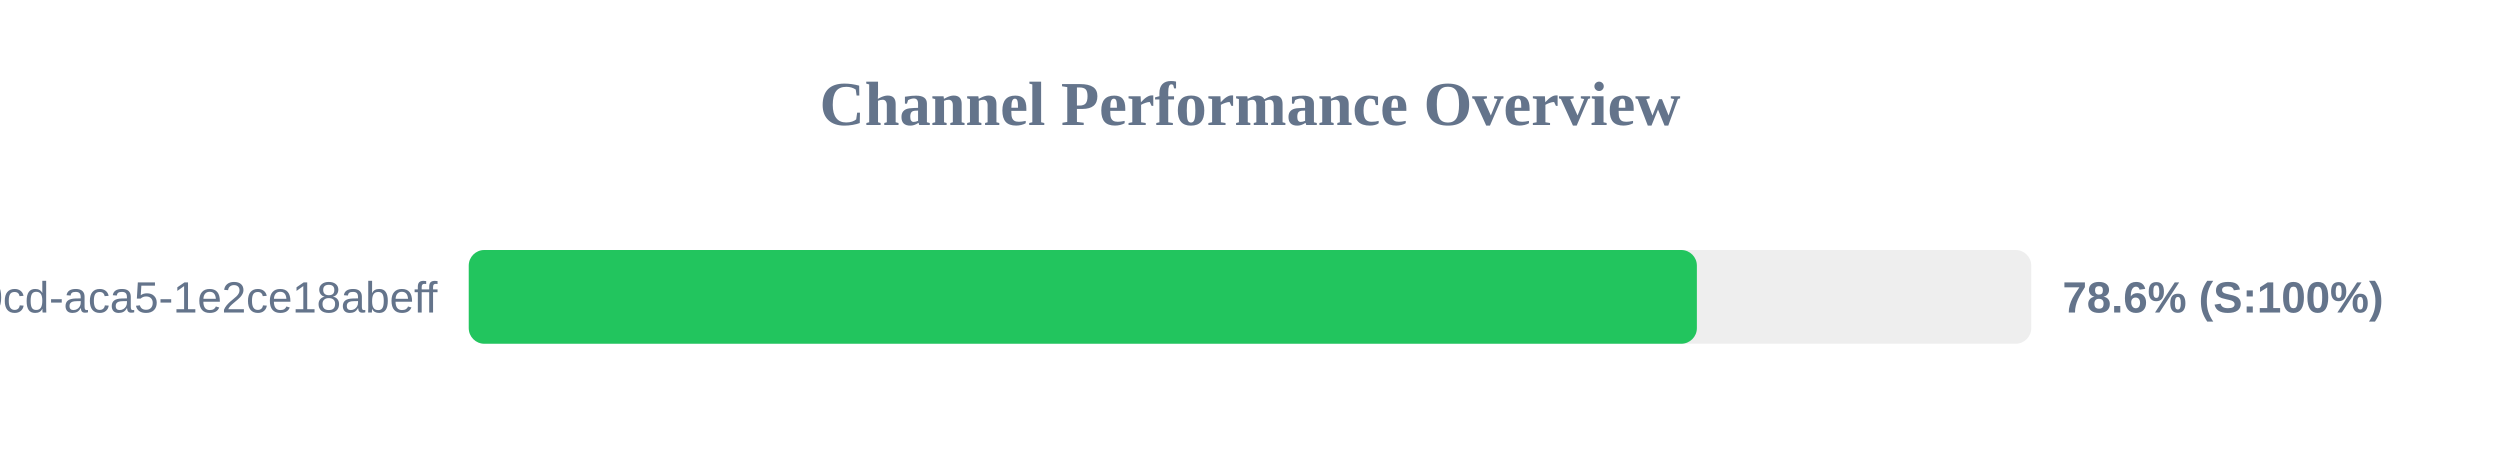
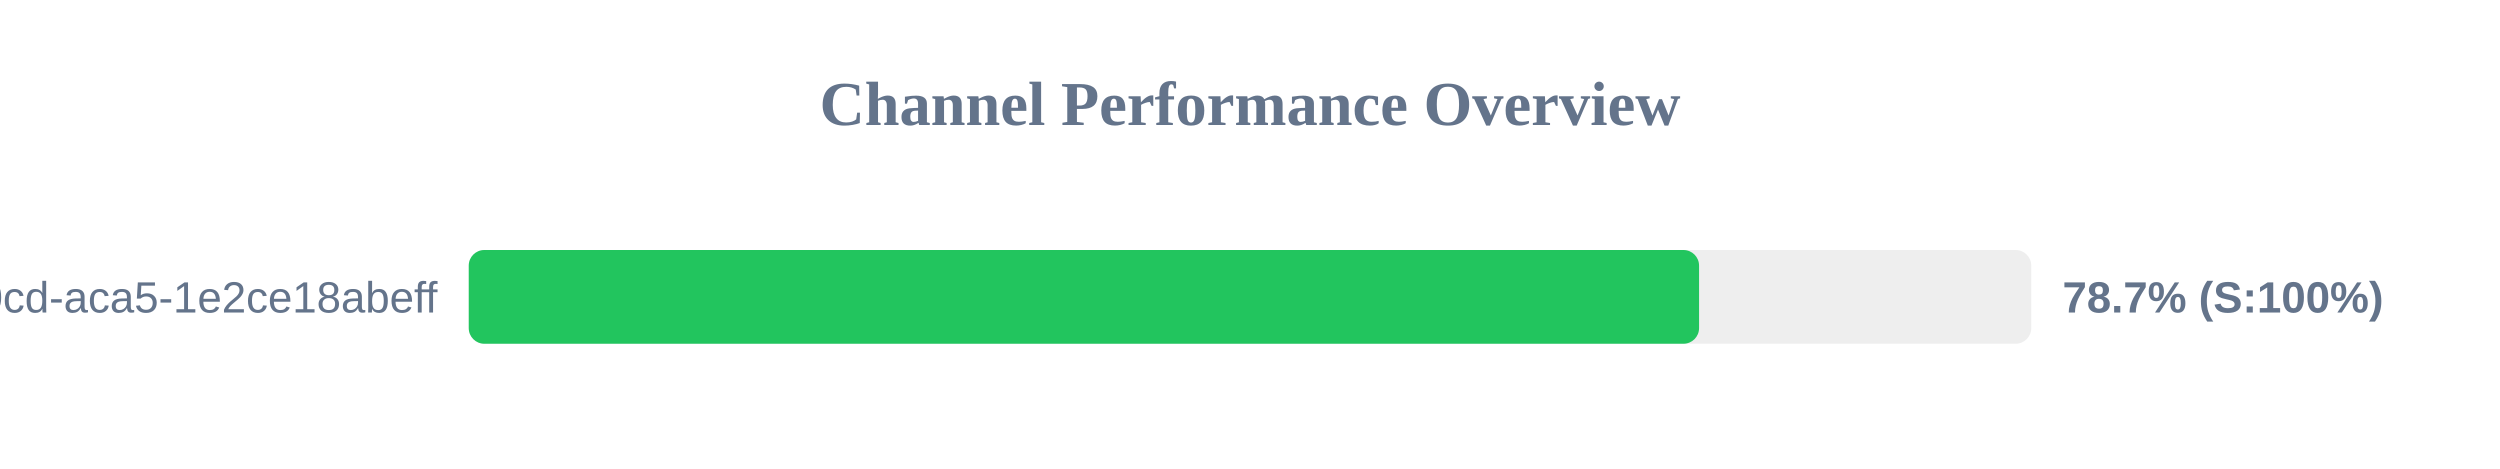
<svg xmlns="http://www.w3.org/2000/svg" width="800" height="150" version="1.1">
  <style>
        .row { font: 14px Arial; fill: #64748b; }
        .score { font: bold 14px Arial; fill: #64748b; }
    </style>
  <text x="400" y="40" text-anchor="middle" font-size="20px" font-weight="bold" fill="#64748b">Channel Performance Overview</text>
  <rect x="150" y="80" width="500" height="30" fill="#eee" rx="5" />
-   <rect x="150" y="80" width="393.0" height="30" fill="#22c55e" rx="5" />
+   <rect x="150" y="80" width="393.7" height="30" fill="#22c55e" rx="5" />
  <text x="140" y="100" text-anchor="end" class="row">?uuid=ebbeef45-0fd8-40cd-aca5-1e2ce18abeff</text>
-   <text x="660" y="100" text-anchor="start" class="score">78.6% (S:100%)</text>
+   <text x="660" y="100" text-anchor="start" class="score">78.7% (S:100%)</text>
</svg>
